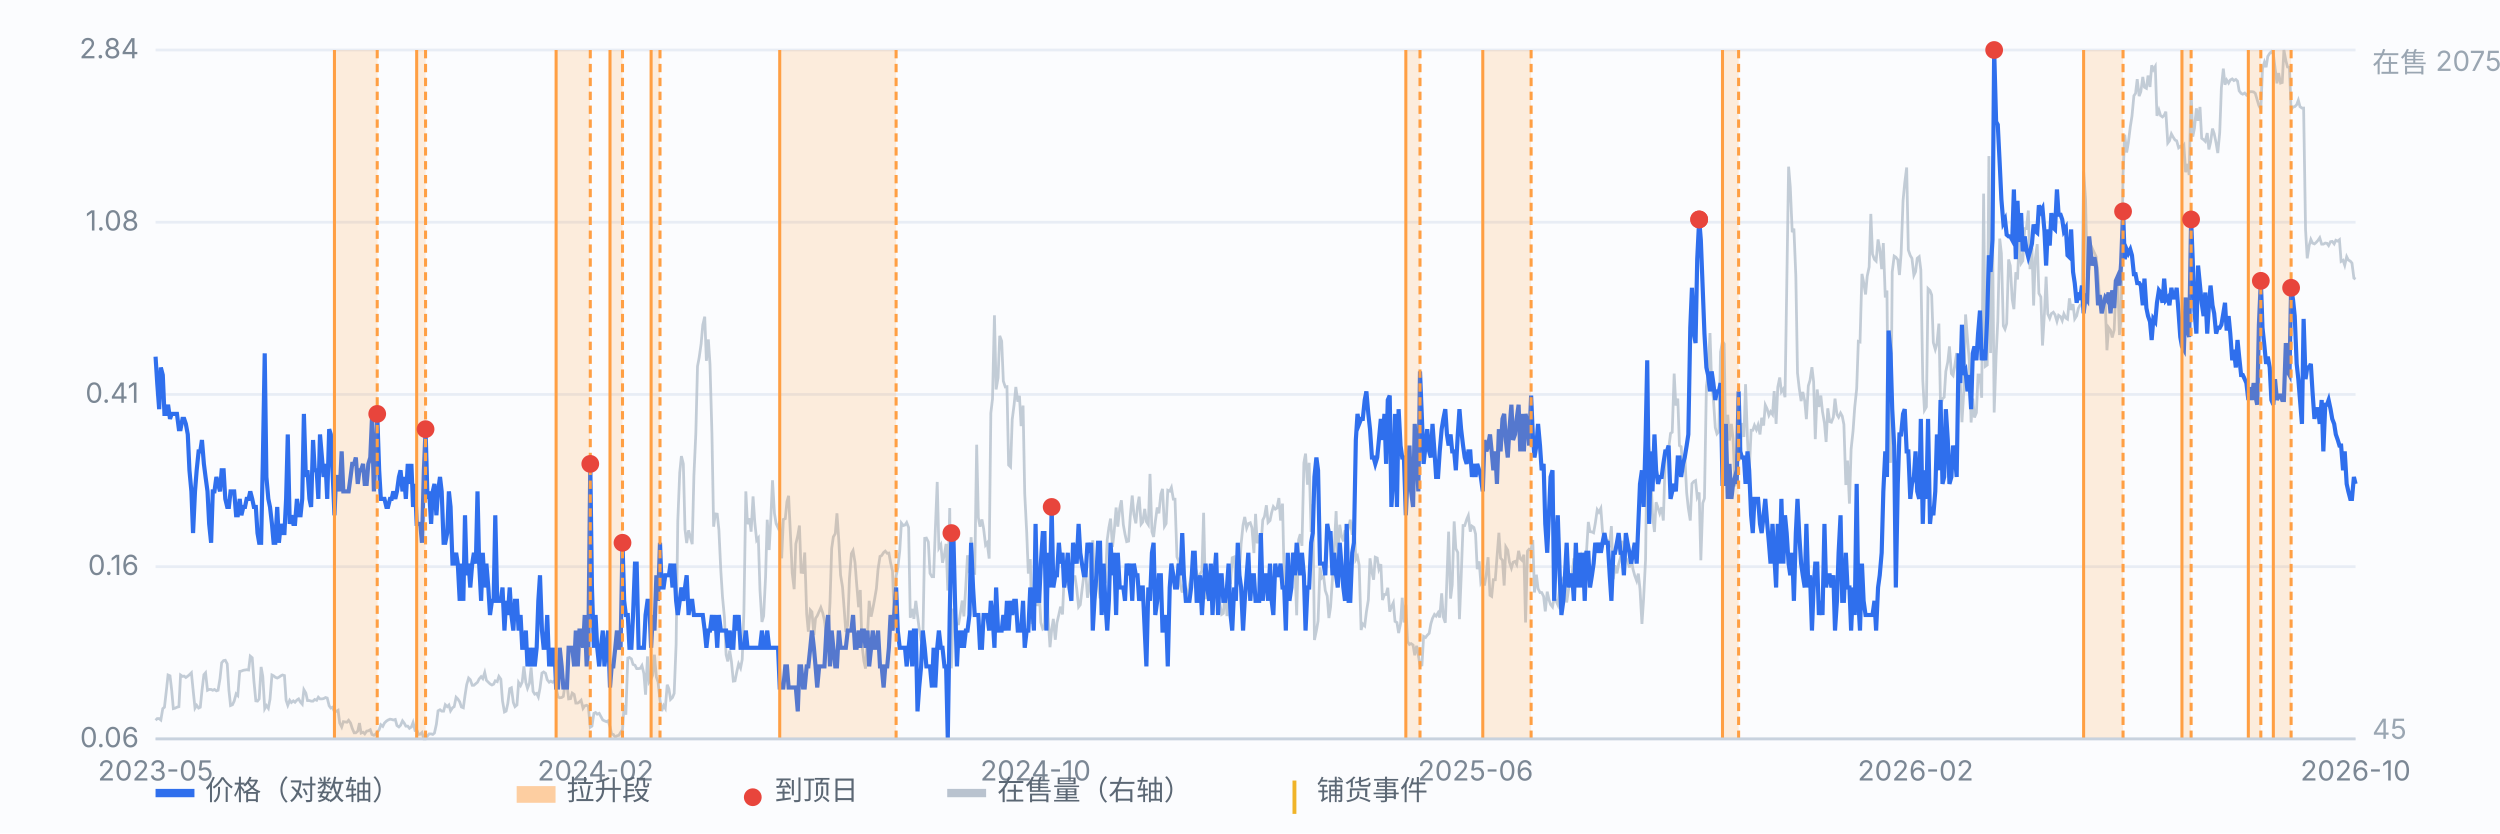
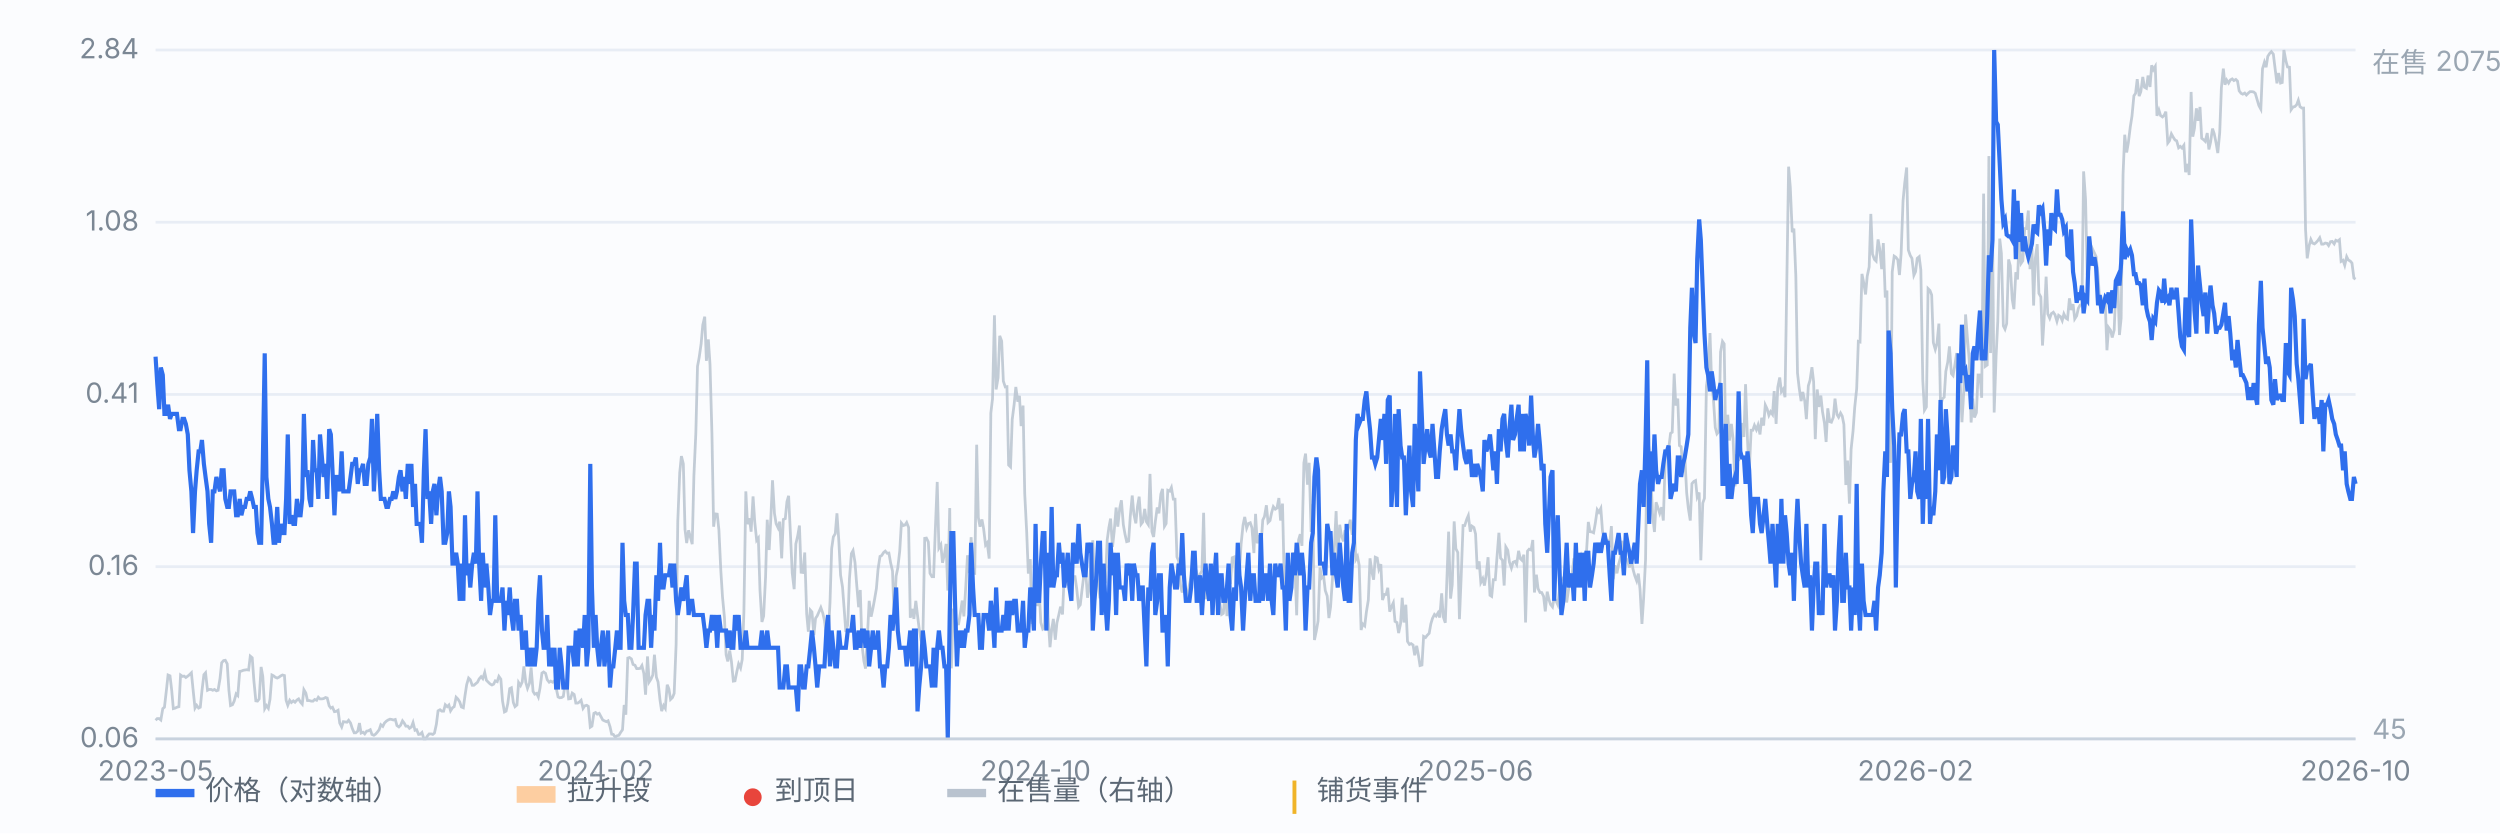
<svg xmlns="http://www.w3.org/2000/svg" viewBox="0 0 900 300" preserveAspectRatio="xMidYMid meet" style="width:100%;max-width:900px;height:auto;display:block" font-family="-apple-system,Segoe UI,Microsoft YaHei,sans-serif" font-size="10">
  <rect x="0" y="0" width="900" height="300" fill="#fbfcfe" />
  <line x1="56" y1="266.0" x2="848" y2="266.0" stroke="#e8edf5" stroke-width="1" />
  <text x="50" y="269.0" text-anchor="end" fill="#7b8794">0.06</text>
  <line x1="56" y1="204.0" x2="848" y2="204.0" stroke="#e8edf5" stroke-width="1" />
  <text x="50" y="207.0" text-anchor="end" fill="#7b8794">0.16</text>
  <line x1="56" y1="142.0" x2="848" y2="142.0" stroke="#e8edf5" stroke-width="1" />
  <text x="50" y="145.0" text-anchor="end" fill="#7b8794">0.41</text>
  <line x1="56" y1="80.0" x2="848" y2="80.0" stroke="#e8edf5" stroke-width="1" />
  <text x="50" y="83.0" text-anchor="end" fill="#7b8794">1.08</text>
  <line x1="56" y1="18.0" x2="848" y2="18.0" stroke="#e8edf5" stroke-width="1" />
  <text x="50" y="21.0" text-anchor="end" fill="#7b8794">2.84</text>
  <path d="M56.0 259.3 L56.6 258.7 L57.3 258.7 L57.9 259.2 L58.6 255.1 L59.2 254.6 L59.9 248.5 L60.5 243.0 L61.2 243.3 L61.8 248.4 L62.4 255.1 L63.1 254.9 L63.7 254.6 L64.4 254.4 L65.0 243.0 L65.7 243.5 L66.3 243.4 L66.9 243.9 L67.6 243.4 L68.2 242.9 L68.9 242.2 L69.5 248.2 L70.2 254.9 L70.8 253.9 L71.5 254.9 L72.1 254.6 L72.7 248.7 L73.4 242.9 L74.0 242.2 L74.7 248.5 L75.3 248.2 L76.0 248.2 L76.6 248.5 L77.2 248.2 L77.9 248.7 L78.5 248.5 L79.2 244.3 L79.8 238.6 L80.5 237.8 L81.1 237.7 L81.8 239.0 L82.4 248.4 L83.0 254.0 L83.7 253.7 L84.3 252.4 L85.0 249.8 L85.6 250.4 L86.3 241.7 L86.9 241.6 L87.6 241.3 L88.2 241.2 L88.8 241.1 L89.5 241.2 L90.1 236.2 L90.8 236.8 L91.4 245.1 L92.1 252.3 L92.7 252.4 L93.3 251.6 L94.0 240.1 L94.6 243.5 L95.3 255.1 L95.9 254.0 L96.6 255.0 L97.2 251.7 L97.9 243.0 L98.5 243.3 L99.1 243.8 L99.8 244.1 L100.4 243.8 L101.1 243.3 L101.7 243.0 L102.4 243.2 L103.0 252.1 L103.6 253.9 L104.3 252.1 L104.9 252.9 L105.6 252.3 L106.2 252.8 L106.9 252.0 L107.5 251.6 L108.2 252.8 L108.8 253.5 L109.4 248.3 L110.1 249.5 L110.7 252.2 L111.4 252.2 L112.0 252.4 L112.7 252.4 L113.3 251.8 L114.0 252.1 L114.6 251.0 L115.2 251.6 L115.9 251.6 L116.5 251.5 L117.2 251.1 L117.8 251.3 L118.5 254.1 L119.1 254.9 L119.7 254.6 L120.4 256.2 L121.0 256.1 L121.7 255.7 L122.3 260.3 L123.0 261.7 L123.6 259.8 L124.3 259.9 L124.9 260.0 L125.5 259.3 L126.2 260.3 L126.8 262.2 L127.5 263.8 L128.1 263.8 L128.8 263.2 L129.4 260.3 L130.0 263.9 L130.7 263.6 L131.3 264.2 L132.0 263.2 L132.6 263.1 L133.3 262.7 L133.9 264.4 L134.6 264.7 L135.2 264.3 L135.8 263.6 L136.5 262.7 L137.1 260.9 L137.8 261.5 L138.4 260.3 L139.1 259.6 L139.7 259.2 L140.4 258.9 L141.0 259.0 L141.6 259.2 L142.3 259.0 L142.9 261.2 L143.6 261.7 L144.2 261.1 L144.9 259.5 L145.5 260.3 L146.1 261.4 L146.8 261.4 L147.4 262.2 L148.1 261.7 L148.7 260.1 L149.4 262.9 L150.0 262.7 L150.7 264.4 L151.3 264.3 L151.9 263.7 L152.6 266.0 L153.2 266.0 L153.9 264.9 L154.5 264.2 L155.2 264.2 L155.8 264.4 L156.4 263.9 L157.1 260.7 L157.7 255.9 L158.4 255.5 L159.0 256.0 L159.7 256.0 L160.3 253.7 L161.0 254.4 L161.6 253.8 L162.2 255.9 L162.9 254.8 L163.5 254.4 L164.2 251.0 L164.8 251.6 L165.5 252.7 L166.1 254.5 L166.8 254.8 L167.4 250.4 L168.0 246.5 L168.7 244.1 L169.3 244.7 L170.0 246.7 L170.6 246.7 L171.3 246.1 L171.9 245.6 L172.5 244.4 L173.2 243.6 L173.8 244.3 L174.5 242.1 L175.1 244.9 L175.8 245.6 L176.4 246.2 L177.1 246.6 L177.7 246.3 L178.3 245.1 L179.0 245.4 L179.6 243.5 L180.3 244.5 L180.9 252.3 L181.6 256.3 L182.2 256.0 L182.8 253.3 L183.5 247.9 L184.1 247.6 L184.8 252.9 L185.4 254.4 L186.1 253.8 L186.7 245.7 L187.4 246.8 L188.0 245.5 L188.6 239.9 L189.3 245.7 L189.9 247.8 L190.6 246.0 L191.2 240.3 L191.9 248.9 L192.5 249.9 L193.2 249.6 L193.8 250.9 L194.4 247.7 L195.1 242.3 L195.7 241.9 L196.4 242.4 L197.0 244.7 L197.7 245.6 L198.3 245.2 L198.9 245.6 L199.6 245.1 L200.2 247.6 L200.9 250.9 L201.5 251.2 L202.2 251.1 L202.8 250.7 L203.5 245.4 L204.1 246.2 L204.7 251.6 L205.4 251.5 L206.0 249.5 L206.7 250.0 L207.3 253.1 L208.0 253.1 L208.6 252.7 L209.2 252.1 L209.9 255.0 L210.5 254.1 L211.2 253.9 L211.8 254.3 L212.5 261.8 L213.1 261.4 L213.8 256.8 L214.4 256.5 L215.0 257.1 L215.7 256.8 L216.3 257.9 L217.0 259.2 L217.6 259.5 L218.3 259.8 L218.9 259.5 L219.6 261.6 L220.2 264.3 L220.8 264.4 L221.5 265.4 L222.1 264.9 L222.8 264.7 L223.4 263.7 L224.1 262.7 L224.7 253.8 L225.3 257.3 L226.0 236.9 L226.6 236.7 L227.3 237.2 L227.9 239.2 L228.6 239.5 L229.2 240.7 L229.9 240.7 L230.5 240.6 L231.1 239.6 L231.8 242.5 L232.4 250.1 L233.1 236.3 L233.7 245.5 L234.4 244.4 L235.0 243.0 L235.6 235.7 L236.3 243.8 L236.9 245.5 L237.6 252.0 L238.2 256.0 L238.9 254.0 L239.5 255.0 L240.2 246.5 L240.8 248.0 L241.4 251.8 L242.1 251.1 L242.7 249.6 L243.4 232.0 L244.0 187.7 L244.7 170.2 L245.3 164.2 L246.0 167.0 L246.6 190.6 L247.2 195.5 L247.9 190.9 L248.5 193.2 L249.2 195.9 L249.8 171.4 L250.5 155.9 L251.1 131.9 L251.7 128.7 L252.4 123.8 L253.0 117.0 L253.7 114.0 L254.3 129.9 L255.0 122.2 L255.6 131.2 L256.3 156.3 L256.9 189.6 L257.5 185.0 L258.2 185.1 L258.8 190.7 L259.5 205.5 L260.1 214.9 L260.8 222.3 L261.4 235.7 L262.0 238.1 L262.7 234.2 L263.3 238.0 L264.0 245.2 L264.6 245.1 L265.3 241.6 L265.9 239.0 L266.6 240.5 L267.2 237.4 L267.8 220.4 L268.5 176.9 L269.1 188.7 L269.8 186.6 L270.4 191.4 L271.1 178.7 L271.7 187.8 L272.4 194.5 L273.0 193.7 L273.6 212.6 L274.3 223.9 L274.9 221.8 L275.6 207.8 L276.2 187.1 L276.9 198.0 L277.5 186.6 L278.1 172.9 L278.8 184.8 L279.4 188.5 L280.1 190.0 L280.7 187.8 L281.4 201.0 L282.0 187.0 L282.7 186.7 L283.3 180.6 L283.9 178.5 L284.6 193.2 L285.2 206.3 L285.9 212.1 L286.5 195.8 L287.2 192.8 L287.8 189.2 L288.4 206.0 L289.1 206.1 L289.7 198.9 L290.4 220.9 L291.0 227.4 L291.7 219.6 L292.3 220.3 L293.0 228.6 L293.6 222.6 L294.2 221.7 L294.9 220.1 L295.5 218.7 L296.2 220.7 L296.8 223.4 L297.5 229.0 L298.1 230.4 L298.8 216.8 L299.4 197.5 L300.0 193.3 L300.7 192.1 L301.3 184.8 L302.0 195.1 L302.6 207.0 L303.3 211.3 L303.9 219.2 L304.5 227.5 L305.2 224.8 L305.8 208.3 L306.5 199.3 L307.1 198.2 L307.8 202.5 L308.4 210.3 L309.1 218.6 L309.7 212.4 L310.3 232.0 L311.0 238.0 L311.6 240.7 L312.3 228.6 L312.9 216.3 L313.6 222.0 L314.2 219.2 L314.8 216.0 L315.5 211.9 L316.1 204.9 L316.8 200.3 L317.4 200.0 L318.1 198.9 L318.7 198.4 L319.4 199.2 L320.0 199.1 L320.6 202.5 L321.3 205.6 L321.9 222.3 L322.6 207.4 L323.2 204.5 L323.9 198.4 L324.5 188.3 L325.2 189.2 L325.8 189.0 L326.4 188.1 L327.1 189.9 L327.7 222.4 L328.4 219.2 L329.0 222.8 L329.7 216.3 L330.3 221.5 L330.9 226.3 L331.6 230.6 L332.2 231.5 L332.9 193.8 L333.5 193.7 L334.2 195.1 L334.8 206.4 L335.5 207.6 L336.1 207.6 L336.7 191.1 L337.4 173.5 L338.0 197.3 L338.7 196.1 L339.3 202.6 L340.0 199.5 L340.6 195.8 L341.2 212.6 L341.9 182.9 L342.5 240.6 L343.2 219.1 L343.8 226.1 L344.5 224.6 L345.1 224.6 L345.8 220.3 L346.4 216.2 L347.0 221.9 L347.7 210.9 L348.3 199.9 L349.0 206.3 L349.6 193.4 L350.3 206.3 L350.9 206.4 L351.6 160.1 L352.2 186.3 L352.8 189.6 L353.5 187.0 L354.1 190.3 L354.8 196.2 L355.4 195.4 L356.1 201.1 L356.7 148.7 L357.3 143.6 L358.0 113.5 L358.6 140.2 L359.3 136.0 L359.9 120.9 L360.6 122.8 L361.2 137.2 L361.9 139.3 L362.5 139.2 L363.1 167.4 L363.8 168.1 L364.4 151.0 L365.1 145.5 L365.7 139.3 L366.4 144.6 L367.0 142.5 L367.6 153.4 L368.3 146.0 L368.9 177.7 L369.6 191.4 L370.2 206.5 L370.9 201.3 L371.5 224.6 L372.2 221.4 L372.8 206.5 L373.4 218.2 L374.1 212.2 L374.7 224.1 L375.4 226.5 L376.0 226.1 L376.7 201.9 L377.3 221.9 L378.0 233.0 L378.6 226.7 L379.2 222.8 L379.9 230.3 L380.5 224.2 L381.2 221.2 L381.8 218.4 L382.5 221.2 L383.1 207.5 L383.7 205.5 L384.4 210.0 L385.0 209.3 L385.7 205.2 L386.3 207.6 L387.0 207.6 L387.6 211.8 L388.3 218.5 L388.9 217.7 L389.5 212.6 L390.2 206.9 L390.8 205.0 L391.5 215.2 L392.1 211.8 L392.8 201.9 L393.4 194.5 L394.0 208.2 L394.7 205.5 L395.3 209.7 L396.0 215.4 L396.6 207.8 L397.3 210.0 L397.9 209.6 L398.6 194.3 L399.2 189.9 L399.8 186.7 L400.5 196.9 L401.1 191.4 L401.8 182.7 L402.4 189.6 L403.1 183.0 L403.7 180.1 L404.4 188.9 L405.0 192.3 L405.6 195.0 L406.3 194.8 L406.9 185.9 L407.6 178.4 L408.2 185.1 L408.9 188.4 L409.5 182.3 L410.1 178.8 L410.8 188.7 L411.4 187.9 L412.1 183.2 L412.7 187.8 L413.4 188.9 L414.0 170.6 L414.7 191.4 L415.3 193.3 L415.9 187.9 L416.6 182.7 L417.2 184.8 L417.9 177.9 L418.5 176.0 L419.2 189.5 L419.8 188.5 L420.4 176.5 L421.1 176.8 L421.7 175.5 L422.4 179.7 L423.0 179.7 L423.7 200.5 L424.3 201.9 L425.0 210.9 L425.6 213.3 L426.2 210.2 L426.9 215.4 L427.5 214.2 L428.2 210.5 L428.8 207.6 L429.5 202.8 L430.1 203.7 L430.8 206.1 L431.4 209.9 L432.0 206.7 L432.7 205.5 L433.3 184.6 L434.0 215.7 L434.6 210.5 L435.3 205.8 L435.9 205.5 L436.5 210.0 L437.2 208.1 L437.8 210.8 L438.5 216.9 L439.1 217.0 L439.8 221.2 L440.4 220.8 L441.1 211.9 L441.7 221.8 L442.3 208.8 L443.0 209.4 L443.6 200.8 L444.3 200.5 L444.9 208.7 L445.6 207.6 L446.2 205.5 L446.8 195.8 L447.5 189.0 L448.1 186.1 L448.8 190.1 L449.4 188.5 L450.1 188.2 L450.7 190.0 L451.4 199.1 L452.0 185.0 L452.6 195.6 L453.3 192.6 L453.9 197.3 L454.6 187.2 L455.2 186.0 L455.9 181.9 L456.5 188.1 L457.2 187.4 L457.8 184.5 L458.4 182.4 L459.1 183.3 L459.7 182.9 L460.4 179.3 L461.0 187.4 L461.7 181.3 L462.3 207.6 L462.9 214.8 L463.6 205.4 L464.2 209.8 L464.9 207.1 L465.5 198.9 L466.2 204.2 L466.8 221.5 L467.5 194.3 L468.1 192.3 L468.7 196.5 L469.4 166.6 L470.0 163.3 L470.7 174.5 L471.3 166.6 L472.0 191.5 L472.6 181.5 L473.2 230.4 L473.9 227.0 L474.5 223.6 L475.2 204.3 L475.8 208.1 L476.5 207.4 L477.1 212.6 L477.8 214.6 L478.4 222.5 L479.0 218.5 L479.7 208.1 L480.3 198.3 L481.0 184.0 L481.6 201.5 L482.3 188.9 L482.9 192.8 L483.6 194.9 L484.2 190.9 L484.8 192.7 L485.5 189.8 L486.1 187.1 L486.8 192.5 L487.4 187.8 L488.1 201.4 L488.7 200.3 L489.3 203.5 L490.0 226.8 L490.6 224.6 L491.3 225.3 L491.9 220.3 L492.6 216.0 L493.2 201.0 L493.9 206.0 L494.5 208.7 L495.1 200.6 L495.8 200.9 L496.4 204.9 L497.1 203.1 L497.7 216.0 L498.4 214.0 L499.0 214.0 L499.6 211.6 L500.3 220.2 L500.9 218.5 L501.6 217.0 L502.2 223.7 L502.9 224.1 L503.5 227.9 L504.2 224.5 L504.8 215.2 L505.4 224.1 L506.1 217.7 L506.7 230.9 L507.4 232.0 L508.0 231.7 L508.7 232.2 L509.3 235.9 L510.0 232.5 L510.6 235.7 L511.2 239.6 L511.9 239.4 L512.5 229.1 L513.2 229.5 L513.8 228.7 L514.5 228.0 L515.1 224.6 L515.7 222.6 L516.4 221.2 L517.0 221.8 L517.7 220.6 L518.3 222.3 L519.0 213.6 L519.6 222.1 L520.3 224.2 L520.9 208.1 L521.5 191.4 L522.2 215.5 L522.8 210.5 L523.5 187.7 L524.1 197.5 L524.8 198.9 L525.4 222.9 L526.0 208.2 L526.7 189.2 L527.3 189.2 L528.0 187.0 L528.6 185.6 L529.3 191.4 L529.9 189.4 L530.6 189.9 L531.2 192.2 L531.8 204.9 L532.5 202.1 L533.1 209.7 L533.8 208.3 L534.4 210.8 L535.1 206.4 L535.7 200.6 L536.4 214.3 L537.0 214.7 L537.6 208.7 L538.3 208.7 L538.9 200.8 L539.6 191.8 L540.2 200.9 L540.9 201.7 L541.5 210.8 L542.1 196.9 L542.8 198.1 L543.4 202.4 L544.1 204.5 L544.7 202.4 L545.4 202.1 L546.0 203.2 L546.7 198.3 L547.3 201.1 L547.9 201.7 L548.6 199.7 L549.2 224.1 L549.9 198.4 L550.5 197.7 L551.2 198.0 L551.8 194.4 L552.4 213.3 L553.1 206.9 L553.7 211.9 L554.4 213.3 L555.0 213.3 L555.7 214.7 L556.3 220.1 L557.0 213.0 L557.6 215.8 L558.2 217.6 L558.9 218.5 L559.5 215.2 L560.2 216.4 L560.8 217.7 L561.5 211.8 L562.1 208.9 L562.8 208.0 L563.4 208.6 L564.0 216.9 L564.7 212.1 L565.3 207.4 L566.0 206.3 L566.6 201.0 L567.3 204.7 L567.9 199.2 L568.5 201.5 L569.2 199.8 L569.8 201.3 L570.5 199.3 L571.1 199.3 L571.8 187.9 L572.4 191.4 L573.1 191.5 L573.7 191.8 L574.3 188.4 L575.0 183.5 L575.6 184.4 L576.3 183.0 L576.9 191.2 L577.6 194.8 L578.2 195.3 L578.8 194.7 L579.5 195.8 L580.1 189.4 L580.8 208.5 L581.4 203.5 L582.1 206.4 L582.7 203.2 L583.4 200.6 L584.0 194.7 L584.6 197.8 L585.3 200.8 L585.9 201.9 L586.6 204.3 L587.2 200.8 L587.9 205.0 L588.5 207.2 L589.2 209.1 L589.8 206.5 L590.4 212.1 L591.1 224.6 L591.7 215.5 L592.4 201.4 L593.0 156.9 L593.7 161.9 L594.3 171.1 L594.9 184.9 L595.6 191.5 L596.2 180.8 L596.9 182.9 L597.5 184.8 L598.2 182.6 L598.8 187.4 L599.5 164.4 L600.1 163.3 L600.7 161.7 L601.4 156.0 L602.0 155.6 L602.7 134.5 L603.3 146.0 L604.0 143.5 L604.6 160.4 L605.2 160.8 L605.9 170.0 L606.5 163.7 L607.2 177.4 L607.8 183.0 L608.5 187.4 L609.1 174.1 L609.8 173.3 L610.4 173.0 L611.0 178.9 L611.7 177.3 L612.3 201.7 L613.0 181.1 L613.6 179.4 L614.3 139.1 L614.9 134.9 L615.6 119.9 L616.2 138.2 L616.8 143.3 L617.5 153.9 L618.1 156.2 L618.8 155.4 L619.4 126.7 L620.1 122.9 L620.7 123.8 L621.3 162.8 L622.0 149.3 L622.6 158.6 L623.3 152.6 L623.9 157.9 L624.6 175.1 L625.2 163.5 L625.9 165.9 L626.5 163.0 L627.1 152.3 L627.8 157.3 L628.4 138.3 L629.1 158.4 L629.7 170.5 L630.4 154.9 L631.0 154.9 L631.6 153.1 L632.3 154.7 L632.9 153.0 L633.6 156.4 L634.2 150.4 L634.9 153.2 L635.5 145.8 L636.2 147.3 L636.8 149.5 L637.4 148.2 L638.1 149.2 L638.7 140.8 L639.4 152.6 L640.0 139.4 L640.7 135.9 L641.3 141.0 L642.0 140.0 L642.6 143.0 L643.2 104.9 L643.9 60.0 L644.5 67.4 L645.2 83.6 L645.8 82.3 L646.5 99.4 L647.1 134.3 L647.7 139.6 L648.4 144.4 L649.0 141.1 L649.7 144.3 L650.3 150.9 L651.0 138.9 L651.6 136.9 L652.3 132.2 L652.9 137.4 L653.5 158.1 L654.2 140.2 L654.8 146.5 L655.5 142.4 L656.1 148.2 L656.8 152.3 L657.4 159.1 L658.0 147.0 L658.7 151.8 L659.3 152.0 L660.0 150.2 L660.6 143.5 L661.3 149.2 L661.9 150.2 L662.6 148.7 L663.2 149.8 L663.8 152.8 L664.5 174.6 L665.1 165.8 L665.8 181.3 L666.4 161.7 L667.1 155.1 L667.7 146.6 L668.4 140.0 L669.0 122.9 L669.6 123.1 L670.3 98.6 L670.9 101.6 L671.6 106.0 L672.2 99.4 L672.9 96.1 L673.5 77.0 L674.1 91.5 L674.8 93.4 L675.4 94.0 L676.1 86.2 L676.7 89.6 L677.4 96.9 L678.0 87.5 L678.7 107.1 L679.3 104.6 L679.9 163.0 L680.6 166.6 L681.2 97.9 L681.9 92.2 L682.5 92.6 L683.2 93.5 L683.8 99.0 L684.4 91.3 L685.1 72.2 L685.7 65.9 L686.4 60.3 L687.0 90.0 L687.7 92.0 L688.3 93.0 L689.0 99.1 L689.6 97.8 L690.2 93.0 L690.9 92.4 L691.5 97.2 L692.2 136.9 L692.8 147.7 L693.5 146.5 L694.1 103.9 L694.8 104.6 L695.4 106.2 L696.0 123.3 L696.7 125.8 L697.3 123.7 L698.0 116.5 L698.6 146.4 L699.3 143.5 L699.9 143.0 L700.5 133.7 L701.2 130.3 L701.8 124.7 L702.5 134.5 L703.1 135.2 L703.8 131.1 L704.4 127.1 L705.1 142.6 L705.7 137.7 L706.3 152.0 L707.0 140.3 L707.6 113.2 L708.3 122.0 L708.9 129.4 L709.6 152.1 L710.2 143.5 L710.8 150.3 L711.5 148.6 L712.1 135.0 L712.8 135.0 L713.4 143.2 L714.1 69.7 L714.7 131.9 L715.4 131.4 L716.0 56.2 L716.6 127.1 L717.3 82.0 L717.9 148.5 L718.6 128.1 L719.2 115.7 L719.9 85.9 L720.5 91.3 L721.2 117.3 L721.8 118.5 L722.4 116.5 L723.1 93.4 L723.7 95.7 L724.4 107.8 L725.0 111.3 L725.7 98.0 L726.3 100.6 L726.9 86.2 L727.6 94.8 L728.2 93.9 L728.9 82.3 L729.5 82.3 L730.2 75.8 L730.8 96.9 L731.5 89.3 L732.1 110.0 L732.7 93.1 L733.4 87.9 L734.0 105.6 L734.7 106.9 L735.3 124.4 L736.0 112.7 L736.6 99.6 L737.2 113.0 L737.9 114.6 L738.5 112.9 L739.2 112.4 L739.8 113.3 L740.5 115.7 L741.1 113.5 L741.8 114.0 L742.4 115.4 L743.0 113.0 L743.7 114.5 L744.3 114.9 L745.0 107.4 L745.6 111.6 L746.3 109.5 L746.9 114.8 L747.6 113.7 L748.2 111.0 L748.8 109.9 L749.5 109.6 L750.1 61.7 L750.8 71.8 L751.4 99.0 L752.1 96.7 L752.7 92.0 L753.3 89.6 L754.0 91.1 L754.6 92.4 L755.3 99.4 L755.9 108.6 L756.6 107.7 L757.2 110.0 L757.9 109.7 L758.5 126.1 L759.1 117.9 L759.8 118.9 L760.4 121.5 L761.1 118.8 L761.7 104.3 L762.4 101.7 L763.0 120.6 L763.6 114.6 L764.3 62.7 L764.9 48.5 L765.6 54.9 L766.2 51.4 L766.9 45.7 L767.5 41.9 L768.2 34.5 L768.8 33.6 L769.4 28.5 L770.1 34.6 L770.7 33.0 L771.4 27.7 L772.0 31.4 L772.7 31.8 L773.3 27.2 L774.0 31.3 L774.6 23.5 L775.2 25.1 L775.9 23.9 L776.5 41.7 L777.2 39.6 L777.8 41.6 L778.5 42.1 L779.1 41.5 L779.7 40.2 L780.4 51.5 L781.0 50.7 L781.7 48.2 L782.3 49.3 L783.0 50.4 L783.6 50.7 L784.3 53.2 L784.9 52.7 L785.5 53.3 L786.2 52.3 L786.8 62.0 L787.5 59.0 L788.1 63.0 L788.8 33.1 L789.4 49.2 L790.0 46.2 L790.7 39.0 L791.3 43.5 L792.0 38.5 L792.6 49.8 L793.3 50.3 L793.9 50.9 L794.6 47.9 L795.2 53.8 L795.8 51.2 L796.5 46.3 L797.1 48.1 L797.8 51.5 L798.4 55.1 L799.1 47.7 L799.7 31.6 L800.4 24.7 L801.0 30.5 L801.6 28.8 L802.3 29.9 L802.9 28.8 L803.6 28.4 L804.2 29.0 L804.9 28.6 L805.5 29.2 L806.1 32.7 L806.8 33.6 L807.4 33.9 L808.1 33.5 L808.7 34.2 L809.4 33.5 L810.0 33.0 L810.7 33.0 L811.3 33.1 L811.9 33.6 L812.6 36.0 L813.2 38.0 L813.9 39.3 L814.5 24.8 L815.2 22.4 L815.8 24.2 L816.4 20.3 L817.1 19.2 L817.7 18.6 L818.4 19.5 L819.0 24.4 L819.7 30.0 L820.3 26.3 L821.0 29.9 L821.6 29.7 L822.2 18.0 L822.9 21.8 L823.5 24.1 L824.2 24.2 L824.8 39.5 L825.5 38.5 L826.1 38.4 L826.8 37.7 L827.4 36.1 L828.0 38.4 L828.7 38.9 L829.3 38.9 L830.0 82.7 L830.6 93.0 L831.3 88.4 L831.9 86.2 L832.5 87.5 L833.2 87.8 L833.8 87.3 L834.5 86.5 L835.1 85.6 L835.8 87.9 L836.4 87.9 L837.1 87.5 L837.7 87.6 L838.3 88.4 L839.0 87.0 L839.6 86.9 L840.3 87.8 L840.9 86.5 L841.6 86.8 L842.2 86.3 L842.8 94.1 L843.5 93.7 L844.1 95.5 L844.8 92.4 L845.4 93.6 L846.1 94.0 L846.7 94.7 L847.4 100.1 L848.0 100.5" fill="none" stroke="#b9c3cf" stroke-width="1" opacity="0.85" />
  <text x="854" y="26" fill="#9aa6b2">在售 2075</text>
  <text x="854" y="266" fill="#9aa6b2">45</text>
  <path d="M56.0 128.4 L56.6 137.9 L57.3 147.3 L57.9 132.3 L58.6 135.0 L59.2 149.0 L59.9 149.0 L60.5 145.7 L61.2 150.8 L61.8 149.0 L62.4 149.0 L63.1 149.0 L63.7 149.0 L64.4 154.5 L65.0 154.5 L65.7 150.8 L66.3 150.8 L66.9 152.6 L67.6 156.4 L68.2 169.3 L68.9 176.9 L69.5 191.9 L70.2 176.9 L70.8 169.3 L71.5 162.5 L72.1 162.5 L72.7 158.4 L73.4 167.0 L74.0 171.7 L74.7 176.9 L75.3 188.6 L76.0 195.4 L76.6 176.9 L77.2 176.9 L77.9 171.7 L78.5 174.2 L79.2 176.9 L79.8 169.3 L80.5 169.3 L81.1 179.6 L81.8 182.5 L82.4 182.5 L83.0 176.9 L83.7 176.9 L84.3 176.9 L85.0 185.5 L85.6 185.5 L86.3 179.6 L86.9 185.5 L87.6 182.5 L88.2 182.5 L88.8 179.6 L89.5 179.6 L90.1 176.9 L90.8 179.6 L91.4 182.5 L92.1 182.5 L92.7 191.9 L93.3 195.4 L94.0 195.4 L94.6 167.0 L95.3 127.2 L95.9 171.7 L96.6 179.6 L97.2 182.5 L97.9 188.6 L98.5 195.4 L99.1 195.4 L99.8 182.5 L100.4 195.4 L101.1 188.6 L101.7 191.9 L102.4 191.9 L103.0 179.6 L103.6 156.4 L104.3 188.6 L104.9 185.5 L105.6 188.6 L106.2 188.6 L106.9 179.6 L107.5 185.5 L108.2 185.5 L108.8 179.6 L109.4 149.0 L110.1 171.7 L110.7 169.3 L111.4 179.6 L112.0 182.5 L112.7 158.4 L113.3 169.3 L114.0 169.3 L114.6 179.6 L115.2 156.4 L115.9 164.7 L116.5 171.7 L117.2 167.0 L117.8 179.6 L118.5 154.5 L119.1 156.4 L119.7 169.3 L120.4 185.5 L121.0 171.7 L121.7 171.7 L122.3 176.9 L123.0 162.5 L123.6 176.9 L124.3 176.9 L124.9 176.9 L125.5 176.9 L126.2 171.7 L126.8 167.0 L127.5 167.0 L128.1 164.7 L128.8 174.2 L129.4 169.3 L130.0 169.3 L130.7 167.0 L131.3 174.2 L132.0 174.2 L132.6 167.0 L133.3 164.7 L133.9 150.8 L134.6 176.9 L135.2 164.7 L135.8 149.0 L136.5 169.3 L137.1 179.6 L137.8 179.6 L138.4 179.6 L139.1 182.5 L139.7 182.5 L140.4 179.6 L141.0 179.6 L141.6 176.9 L142.3 179.6 L142.9 176.9 L143.6 171.7 L144.2 169.3 L144.9 176.9 L145.5 171.7 L146.1 179.6 L146.8 167.0 L147.4 174.2 L148.1 167.0 L148.7 182.5 L149.4 174.2 L150.0 188.6 L150.7 188.6 L151.3 188.6 L151.9 195.4 L152.6 169.3 L153.2 154.5 L153.9 179.6 L154.5 176.9 L155.2 188.6 L155.8 176.9 L156.4 174.2 L157.1 185.5 L157.7 176.9 L158.4 171.7 L159.0 176.9 L159.7 195.4 L160.3 195.4 L161.0 191.9 L161.6 176.9 L162.2 182.5 L162.9 202.9 L163.5 202.9 L164.2 199.0 L164.8 202.9 L165.5 216.3 L166.1 202.9 L166.8 216.3 L167.4 185.5 L168.0 207.1 L168.7 202.9 L169.3 211.5 L170.0 202.9 L170.6 199.0 L171.3 202.9 L171.9 176.9 L172.5 202.9 L173.2 216.3 L173.8 199.0 L174.5 211.5 L175.1 202.9 L175.8 211.5 L176.4 221.4 L177.1 216.3 L177.7 216.3 L178.3 185.5 L179.0 216.3 L179.6 216.3 L180.3 216.3 L180.9 211.5 L181.6 227.0 L182.2 216.3 L182.8 221.4 L183.5 211.5 L184.1 221.4 L184.8 227.0 L185.4 216.3 L186.1 216.3 L186.7 227.0 L187.4 221.4 L188.0 233.2 L188.6 233.2 L189.3 227.0 L189.9 239.9 L190.6 233.2 L191.2 239.9 L191.9 233.2 L192.5 239.9 L193.2 233.2 L193.8 216.3 L194.4 207.1 L195.1 227.0 L195.7 233.2 L196.4 233.2 L197.0 221.4 L197.7 239.9 L198.3 233.2 L198.9 239.9 L199.6 233.2 L200.2 247.5 L200.9 247.5 L201.5 233.2 L202.2 239.9 L202.8 247.5 L203.5 247.5 L204.1 247.5 L204.7 233.2 L205.4 233.2 L206.0 233.2 L206.7 239.9 L207.3 227.0 L208.0 239.9 L208.6 227.0 L209.2 227.0 L209.9 233.2 L210.5 221.4 L211.2 239.9 L211.8 233.2 L212.5 167.0 L213.1 211.5 L213.8 233.2 L214.4 221.4 L215.0 233.2 L215.7 239.9 L216.3 233.2 L217.0 227.0 L217.6 239.9 L218.3 233.2 L218.9 227.0 L219.6 247.5 L220.2 239.9 L220.8 239.9 L221.5 233.2 L222.1 227.0 L222.8 233.2 L223.4 233.2 L224.1 195.4 L224.7 216.3 L225.3 221.4 L226.0 221.4 L226.6 233.2 L227.3 233.2 L227.9 221.4 L228.6 202.9 L229.2 202.9 L229.9 233.2 L230.5 233.2 L231.1 233.2 L231.8 233.2 L232.4 221.4 L233.1 216.3 L233.7 216.3 L234.4 233.2 L235.0 221.4 L235.6 227.0 L236.3 207.1 L236.9 216.3 L237.6 195.4 L238.2 211.5 L238.9 211.5 L239.5 207.1 L240.2 207.1 L240.8 207.1 L241.4 202.9 L242.1 211.5 L242.7 202.9 L243.4 216.3 L244.0 221.4 L244.7 216.3 L245.3 211.5 L246.0 216.3 L246.6 211.5 L247.2 207.1 L247.9 221.4 L248.5 216.3 L249.2 216.3 L249.8 221.4 L250.5 221.4 L251.1 221.4 L251.7 221.4 L252.4 221.4 L253.0 221.4 L253.7 227.0 L254.3 233.2 L255.0 227.0 L255.6 227.0 L256.3 221.4 L256.9 227.0 L257.5 221.4 L258.2 233.2 L258.8 221.4 L259.5 227.0 L260.1 227.0 L260.8 227.0 L261.4 227.0 L262.0 233.2 L262.7 227.0 L263.3 233.2 L264.0 233.2 L264.6 221.4 L265.3 227.0 L265.9 221.4 L266.6 233.2 L267.2 233.2 L267.8 233.2 L268.5 227.0 L269.1 233.2 L269.8 233.2 L270.4 233.2 L271.1 233.2 L271.7 233.2 L272.4 233.2 L273.0 233.2 L273.6 233.2 L274.3 227.0 L274.9 233.2 L275.6 233.2 L276.2 227.0 L276.9 233.2 L277.5 233.2 L278.1 233.2 L278.8 233.2 L279.4 233.2 L280.1 233.2 L280.7 247.5 L281.4 247.5 L282.0 247.5 L282.7 239.9 L283.3 239.9 L283.9 247.5 L284.6 247.5 L285.2 247.5 L285.9 247.5 L286.5 247.5 L287.2 256.1 L287.8 239.9 L288.4 239.9 L289.1 247.5 L289.7 247.5 L290.4 239.9 L291.0 239.9 L291.7 233.2 L292.3 227.0 L293.0 233.2 L293.6 239.9 L294.2 247.5 L294.9 239.9 L295.5 239.9 L296.2 239.9 L296.8 239.9 L297.5 227.0 L298.1 221.4 L298.8 239.9 L299.4 227.0 L300.0 233.2 L300.7 239.9 L301.3 239.9 L302.0 227.0 L302.6 233.2 L303.3 233.2 L303.9 233.2 L304.5 233.2 L305.2 227.0 L305.8 227.0 L306.5 227.0 L307.1 221.4 L307.8 233.2 L308.4 233.2 L309.1 227.0 L309.7 233.2 L310.3 227.0 L311.0 227.0 L311.6 233.2 L312.3 227.0 L312.9 239.9 L313.6 233.2 L314.2 227.0 L314.8 233.2 L315.5 233.2 L316.1 227.0 L316.8 239.9 L317.4 239.9 L318.1 247.5 L318.7 239.9 L319.4 239.9 L320.0 233.2 L320.6 221.4 L321.3 227.0 L321.9 221.4 L322.6 211.5 L323.2 227.0 L323.9 233.2 L324.5 233.2 L325.2 233.2 L325.8 233.2 L326.4 239.9 L327.1 233.2 L327.7 227.0 L328.4 239.9 L329.0 227.0 L329.7 227.0 L330.3 256.1 L330.9 247.5 L331.6 239.9 L332.2 227.0 L332.9 233.2 L333.5 239.9 L334.2 239.9 L334.8 239.9 L335.5 247.5 L336.1 233.2 L336.7 247.5 L337.4 233.2 L338.0 227.0 L338.7 233.2 L339.3 233.2 L340.0 239.9 L340.6 239.9 L341.2 266.0 L341.9 221.4 L342.5 191.9 L343.2 191.9 L343.8 216.3 L344.5 239.9 L345.1 227.0 L345.8 233.2 L346.4 227.0 L347.0 233.2 L347.7 227.0 L348.3 227.0 L349.0 221.4 L349.6 195.4 L350.3 211.5 L350.9 221.4 L351.6 221.4 L352.2 221.4 L352.8 233.2 L353.5 233.2 L354.1 221.4 L354.8 221.4 L355.4 221.4 L356.1 227.0 L356.7 216.3 L357.3 221.4 L358.0 233.2 L358.6 211.5 L359.3 227.0 L359.9 227.0 L360.6 227.0 L361.2 221.4 L361.9 227.0 L362.5 216.3 L363.1 227.0 L363.8 216.3 L364.4 221.4 L365.1 216.3 L365.7 216.3 L366.4 227.0 L367.0 227.0 L367.6 227.0 L368.3 216.3 L368.9 233.2 L369.6 227.0 L370.2 227.0 L370.9 211.5 L371.5 216.3 L372.2 227.0 L372.8 188.6 L373.4 216.3 L374.1 216.3 L374.7 202.9 L375.4 191.9 L376.0 191.9 L376.7 227.0 L377.3 199.0 L378.0 211.5 L378.6 182.5 L379.2 211.5 L379.9 207.1 L380.5 207.1 L381.2 195.4 L381.8 202.9 L382.5 199.0 L383.1 211.5 L383.7 207.1 L384.4 199.0 L385.0 211.5 L385.7 216.3 L386.3 195.4 L387.0 199.0 L387.6 202.9 L388.3 188.6 L388.9 199.0 L389.5 202.9 L390.2 207.1 L390.8 207.1 L391.5 195.4 L392.1 199.0 L392.8 195.4 L393.4 227.0 L394.0 216.3 L394.7 207.1 L395.3 195.4 L396.0 195.4 L396.6 221.4 L397.3 202.9 L397.9 216.3 L398.6 227.0 L399.2 216.3 L399.8 195.4 L400.5 207.1 L401.1 199.0 L401.8 221.4 L402.4 199.0 L403.1 211.5 L403.7 211.5 L404.4 211.5 L405.0 216.3 L405.6 202.9 L406.3 207.1 L406.9 202.9 L407.6 216.3 L408.2 202.9 L408.9 207.1 L409.5 207.1 L410.1 216.3 L410.8 211.5 L411.4 211.5 L412.1 227.0 L412.7 239.9 L413.4 211.5 L414.0 216.3 L414.7 199.0 L415.3 195.4 L415.9 221.4 L416.6 216.3 L417.2 207.1 L417.9 207.1 L418.5 227.0 L419.2 227.0 L419.8 221.4 L420.4 239.9 L421.1 211.5 L421.7 202.9 L422.4 207.1 L423.0 211.5 L423.7 211.5 L424.3 202.9 L425.0 207.1 L425.6 191.9 L426.2 207.1 L426.9 216.3 L427.5 216.3 L428.2 216.3 L428.8 211.5 L429.5 199.0 L430.1 199.0 L430.8 216.3 L431.4 216.3 L432.0 207.1 L432.7 221.4 L433.3 211.5 L434.0 202.9 L434.6 211.5 L435.3 216.3 L435.9 202.9 L436.5 221.4 L437.2 207.1 L437.8 199.0 L438.5 221.4 L439.1 207.1 L439.8 207.1 L440.4 216.3 L441.1 216.3 L441.7 211.5 L442.3 202.9 L443.0 221.4 L443.6 227.0 L444.3 211.5 L444.9 216.3 L445.6 195.4 L446.2 207.1 L446.8 211.5 L447.5 227.0 L448.1 216.3 L448.8 207.1 L449.4 199.0 L450.1 216.3 L450.7 207.1 L451.4 207.1 L452.0 216.3 L452.6 216.3 L453.3 216.3 L453.9 191.9 L454.6 216.3 L455.2 207.1 L455.9 207.1 L456.5 216.3 L457.2 202.9 L457.8 216.3 L458.4 221.4 L459.1 202.9 L459.7 207.1 L460.4 207.1 L461.0 202.9 L461.7 211.5 L462.3 211.5 L462.9 227.0 L463.6 199.0 L464.2 216.3 L464.9 211.5 L465.5 199.0 L466.2 207.1 L466.8 195.4 L467.5 202.9 L468.1 207.1 L468.7 199.0 L469.4 207.1 L470.0 227.0 L470.7 211.5 L471.3 211.5 L472.0 195.4 L472.6 191.9 L473.2 171.7 L473.9 164.7 L474.5 169.3 L475.2 202.9 L475.8 202.9 L476.5 202.9 L477.1 207.1 L477.8 188.6 L478.4 191.9 L479.0 191.9 L479.7 207.1 L480.3 199.0 L481.0 207.1 L481.6 211.5 L482.3 195.4 L482.9 202.9 L483.6 211.5 L484.2 216.3 L484.8 188.6 L485.5 216.3 L486.1 216.3 L486.8 199.0 L487.4 195.4 L488.1 158.4 L488.7 149.0 L489.3 152.6 L490.0 150.8 L490.6 150.8 L491.3 144.0 L491.9 140.9 L492.6 149.0 L493.2 154.5 L493.9 164.7 L494.5 164.7 L495.1 167.0 L495.8 164.7 L496.4 158.4 L497.1 150.8 L497.7 158.4 L498.4 149.0 L499.0 167.0 L499.6 144.0 L500.3 142.4 L500.9 182.5 L501.6 171.7 L502.2 149.0 L502.9 182.5 L503.5 147.3 L504.2 160.4 L504.8 164.7 L505.4 164.7 L506.1 185.5 L506.7 171.7 L507.4 160.4 L508.0 176.9 L508.7 182.5 L509.3 152.6 L510.0 164.7 L510.6 176.9 L511.2 133.7 L511.9 150.8 L512.5 167.0 L513.2 160.4 L513.8 154.5 L514.5 162.5 L515.1 164.7 L515.7 152.6 L516.4 162.5 L517.0 171.7 L517.7 171.7 L518.3 162.5 L519.0 154.5 L519.6 150.8 L520.3 147.3 L520.9 156.4 L521.5 160.4 L522.2 156.4 L522.8 162.5 L523.5 162.5 L524.1 169.3 L524.8 156.4 L525.4 147.3 L526.0 154.5 L526.7 160.4 L527.3 164.7 L528.0 167.0 L528.6 162.5 L529.3 162.5 L529.9 171.7 L530.6 167.0 L531.2 171.7 L531.8 167.0 L532.5 169.3 L533.1 171.7 L533.8 176.9 L534.4 158.4 L535.1 162.5 L535.7 160.4 L536.4 156.4 L537.0 162.5 L537.6 169.3 L538.3 162.5 L538.9 174.2 L539.6 154.5 L540.2 162.5 L540.9 150.8 L541.5 149.0 L542.1 158.4 L542.8 164.7 L543.4 154.5 L544.1 145.7 L544.7 158.4 L545.4 156.4 L546.0 150.8 L546.7 145.7 L547.3 162.5 L547.9 149.0 L548.6 162.5 L549.2 149.0 L549.9 152.6 L550.5 160.4 L551.2 142.4 L551.8 156.4 L552.4 164.7 L553.1 160.4 L553.7 152.6 L554.4 160.4 L555.0 169.3 L555.7 167.0 L556.3 188.6 L557.0 199.0 L557.6 185.5 L558.2 171.7 L558.9 169.3 L559.5 216.3 L560.2 195.4 L560.8 185.5 L561.5 207.1 L562.1 221.4 L562.8 216.3 L563.4 207.1 L564.0 195.4 L564.7 211.5 L565.3 207.1 L566.0 207.1 L566.6 216.3 L567.3 195.4 L567.9 211.5 L568.5 199.0 L569.2 211.5 L569.8 199.0 L570.5 216.3 L571.1 199.0 L571.8 199.0 L572.4 211.5 L573.1 207.1 L573.7 202.9 L574.3 195.4 L575.0 199.0 L575.6 195.4 L576.3 199.0 L576.9 195.4 L577.6 191.9 L578.2 195.4 L578.8 195.4 L579.5 207.1 L580.1 216.3 L580.8 199.0 L581.4 199.0 L582.1 195.4 L582.7 191.9 L583.4 199.0 L584.0 199.0 L584.6 207.1 L585.3 191.9 L585.9 195.4 L586.6 199.0 L587.2 202.9 L587.9 199.0 L588.5 195.4 L589.2 202.9 L589.8 188.6 L590.4 174.2 L591.1 169.3 L591.7 182.5 L592.4 158.4 L593.0 129.7 L593.7 188.6 L594.3 162.5 L594.9 176.9 L595.6 156.4 L596.2 169.3 L596.9 174.2 L597.5 171.7 L598.2 171.7 L598.8 167.0 L599.5 162.5 L600.1 162.5 L600.7 160.4 L601.4 179.6 L602.0 176.9 L602.7 174.2 L603.3 176.9 L604.0 164.7 L604.6 164.7 L605.2 171.7 L605.9 167.0 L606.5 164.7 L607.2 160.4 L607.8 156.4 L608.5 118.0 L609.1 103.6 L609.8 120.1 L610.4 123.5 L611.0 93.3 L611.7 79.0 L612.3 86.4 L613.0 104.5 L613.6 120.1 L614.3 132.3 L614.9 135.0 L615.6 140.9 L616.2 133.7 L616.8 137.9 L617.5 144.0 L618.1 140.9 L618.8 140.9 L619.4 137.9 L620.1 174.2 L620.7 174.2 L621.3 152.6 L622.0 179.6 L622.6 167.0 L623.3 179.6 L623.9 174.2 L624.6 171.7 L625.2 174.2 L625.9 140.9 L626.5 162.5 L627.1 164.7 L627.8 164.7 L628.4 174.2 L629.1 162.5 L629.7 169.3 L630.4 185.5 L631.0 191.9 L631.6 179.6 L632.3 179.6 L632.9 179.6 L633.6 188.6 L634.2 191.9 L634.9 185.5 L635.5 179.6 L636.2 188.6 L636.8 195.4 L637.4 202.9 L638.1 188.6 L638.7 199.0 L639.4 211.5 L640.0 188.6 L640.7 202.9 L641.3 179.6 L642.0 202.9 L642.6 185.5 L643.2 191.9 L643.9 202.9 L644.5 207.1 L645.2 199.0 L645.8 216.3 L646.5 191.9 L647.1 179.6 L647.7 191.9 L648.4 202.9 L649.0 207.1 L649.7 211.5 L650.3 188.6 L651.0 211.5 L651.6 207.1 L652.3 227.0 L652.9 211.5 L653.5 202.9 L654.2 202.9 L654.8 221.4 L655.5 216.3 L656.1 221.4 L656.8 188.6 L657.4 211.5 L658.0 207.1 L658.7 207.1 L659.3 211.5 L660.0 207.1 L660.6 227.0 L661.3 216.3 L661.9 199.0 L662.6 185.5 L663.2 216.3 L663.8 216.3 L664.5 199.0 L665.1 211.5 L665.8 211.5 L666.4 227.0 L667.1 211.5 L667.7 221.4 L668.4 174.2 L669.0 216.3 L669.6 227.0 L670.3 202.9 L670.9 216.3 L671.6 221.4 L672.2 221.4 L672.9 221.4 L673.5 221.4 L674.1 221.4 L674.8 216.3 L675.4 227.0 L676.1 211.5 L676.7 207.1 L677.4 199.0 L678.0 176.9 L678.7 162.5 L679.3 171.7 L679.9 119.0 L680.6 127.2 L681.2 147.3 L681.9 160.4 L682.5 211.5 L683.2 174.2 L683.8 156.4 L684.4 156.4 L685.1 149.0 L685.7 147.3 L686.4 162.5 L687.0 162.5 L687.7 179.6 L688.3 174.2 L689.0 171.7 L689.6 162.5 L690.2 176.9 L690.9 179.6 L691.5 150.8 L692.2 188.6 L692.8 169.3 L693.5 179.6 L694.1 150.8 L694.8 188.6 L695.4 182.5 L696.0 185.5 L696.7 176.9 L697.3 156.4 L698.0 169.3 L698.6 144.0 L699.3 174.2 L699.9 171.7 L700.5 147.3 L701.2 158.4 L701.8 174.2 L702.5 171.7 L703.1 160.4 L703.8 164.7 L704.4 171.7 L705.1 127.2 L705.7 137.9 L706.3 116.9 L707.0 135.0 L707.6 133.7 L708.3 140.9 L708.9 135.0 L709.6 147.3 L710.2 127.2 L710.8 124.7 L711.5 129.7 L712.1 120.1 L712.8 111.8 L713.4 129.7 L714.1 125.9 L714.7 129.7 L715.4 113.8 L716.0 91.9 L716.6 97.9 L717.3 86.4 L717.9 18.0 L718.6 43.8 L719.2 44.9 L719.9 59.0 L720.5 71.8 L721.2 80.2 L721.8 79.0 L722.4 84.5 L723.1 85.1 L723.7 85.1 L724.4 86.4 L725.0 68.2 L725.7 93.3 L726.3 72.3 L726.9 87.1 L727.6 76.7 L728.2 90.5 L728.9 85.1 L729.5 89.8 L730.2 92.6 L730.8 90.5 L731.5 87.7 L732.1 80.8 L732.7 83.2 L733.4 83.8 L734.0 73.9 L734.7 76.1 L735.3 75.0 L736.0 83.2 L736.6 95.6 L737.2 82.6 L737.9 88.4 L738.5 76.7 L739.2 82.0 L739.8 82.6 L740.5 68.2 L741.1 77.3 L741.8 77.3 L742.4 79.0 L743.0 83.2 L743.7 82.0 L744.3 91.9 L745.0 92.6 L745.6 82.6 L746.3 97.9 L746.9 101.9 L747.6 109.0 L748.2 105.3 L748.8 108.0 L749.5 102.8 L750.1 112.8 L750.8 107.1 L751.4 108.0 L752.1 85.1 L752.7 91.2 L753.3 95.6 L754.0 92.6 L754.6 96.3 L755.3 109.9 L755.9 106.2 L756.6 112.8 L757.2 109.9 L757.9 107.1 L758.5 108.0 L759.1 105.3 L759.8 112.8 L760.4 104.5 L761.1 110.9 L761.7 101.1 L762.4 99.5 L763.0 102.8 L763.6 94.8 L764.3 76.1 L764.9 93.3 L765.6 89.8 L766.2 91.2 L766.9 89.8 L767.5 91.9 L768.2 98.7 L768.8 98.7 L769.4 101.9 L770.1 101.9 L770.7 102.8 L771.4 109.9 L772.0 100.3 L772.7 110.9 L773.3 113.8 L774.0 115.8 L774.6 122.4 L775.2 114.8 L775.9 115.8 L776.5 109.0 L777.2 104.5 L777.8 105.3 L778.5 109.0 L779.1 100.3 L779.7 108.0 L780.4 107.1 L781.0 109.9 L781.7 103.6 L782.3 107.1 L783.0 107.1 L783.6 103.6 L784.3 112.8 L784.9 121.3 L785.5 124.7 L786.2 125.9 L786.8 107.1 L787.5 119.0 L788.1 121.3 L788.8 79.0 L789.4 94.1 L790.0 111.8 L790.7 120.1 L791.3 95.6 L792.0 102.8 L792.6 109.0 L793.3 113.8 L793.9 105.3 L794.6 120.1 L795.2 109.9 L795.8 102.8 L796.5 109.9 L797.1 112.8 L797.8 120.1 L798.4 118.0 L799.1 118.0 L799.7 116.9 L800.4 112.8 L801.0 109.0 L801.6 119.0 L802.3 113.8 L802.9 120.1 L803.6 129.7 L804.2 125.9 L804.9 132.3 L805.5 122.4 L806.1 128.4 L806.8 135.0 L807.4 135.0 L808.1 136.5 L808.7 137.9 L809.4 144.0 L810.0 139.4 L810.7 144.0 L811.3 137.9 L811.9 142.4 L812.6 145.7 L813.2 116.9 L813.9 101.1 L814.5 118.0 L815.2 124.7 L815.8 131.0 L816.4 128.4 L817.1 132.3 L817.7 144.0 L818.4 145.7 L819.0 136.5 L819.7 144.0 L820.3 142.4 L821.0 142.4 L821.6 144.0 L822.2 144.0 L822.9 123.5 L823.5 133.7 L824.2 135.0 L824.8 103.6 L825.5 108.0 L826.1 113.8 L826.8 131.0 L827.4 136.5 L828.0 144.0 L828.7 152.6 L829.3 114.8 L830.0 136.5 L830.6 132.3 L831.3 132.3 L831.9 131.0 L832.5 140.9 L833.2 150.8 L833.8 147.3 L834.5 147.3 L835.1 152.6 L835.8 144.0 L836.4 162.5 L837.1 145.7 L837.7 145.7 L838.3 144.0 L839.0 147.3 L839.6 150.8 L840.3 152.6 L840.9 156.4 L841.6 158.4 L842.2 160.4 L842.8 160.4 L843.5 169.3 L844.1 162.5 L844.8 174.2 L845.4 176.9 L846.1 179.6 L846.7 179.6 L847.4 171.7 L848.0 174.2" fill="none" stroke="#2f6fed" stroke-width="1.5" />
-   <rect x="120.4" y="18" width="15.5" height="248" fill="#ff9f43" opacity="0.18" />
-   <line x1="120.4" y1="18" x2="120.4" y2="266" stroke="#ff9f43" stroke-width="1.1" />
-   <line x1="135.8" y1="18" x2="135.8" y2="266" stroke="#ff9f43" stroke-width="1.1" stroke-dasharray="3 2" />
-   <circle cx="135.8" cy="149.0" r="3.2" fill="#e8453c" />
-   <rect x="150.0" y="18" width="3.2" height="248" fill="#ff9f43" opacity="0.18" />
-   <line x1="150.0" y1="18" x2="150.0" y2="266" stroke="#ff9f43" stroke-width="1.1" />
-   <line x1="153.2" y1="18" x2="153.2" y2="266" stroke="#ff9f43" stroke-width="1.1" stroke-dasharray="3 2" />
-   <circle cx="153.2" cy="154.5" r="3.2" fill="#e8453c" />
-   <rect x="200.2" y="18" width="12.2" height="248" fill="#ff9f43" opacity="0.18" />
-   <line x1="200.2" y1="18" x2="200.2" y2="266" stroke="#ff9f43" stroke-width="1.1" />
-   <line x1="212.5" y1="18" x2="212.5" y2="266" stroke="#ff9f43" stroke-width="1.1" stroke-dasharray="3 2" />
-   <circle cx="212.5" cy="167.0" r="3.2" fill="#e8453c" />
-   <rect x="219.6" y="18" width="4.5" height="248" fill="#ff9f43" opacity="0.18" />
-   <line x1="219.6" y1="18" x2="219.6" y2="266" stroke="#ff9f43" stroke-width="1.1" />
-   <line x1="224.1" y1="18" x2="224.1" y2="266" stroke="#ff9f43" stroke-width="1.1" stroke-dasharray="3 2" />
-   <circle cx="224.1" cy="195.4" r="3.2" fill="#e8453c" />
-   <rect x="234.4" y="18" width="3.2" height="248" fill="#ff9f43" opacity="0.18" />
-   <line x1="234.4" y1="18" x2="234.4" y2="266" stroke="#ff9f43" stroke-width="1.1" />
-   <line x1="237.6" y1="18" x2="237.6" y2="266" stroke="#ff9f43" stroke-width="1.1" stroke-dasharray="3 2" />
-   <circle cx="342.5" cy="191.9" r="3.2" fill="#e8453c" />
-   <rect x="280.7" y="18" width="41.9" height="248" fill="#ff9f43" opacity="0.18" />
-   <line x1="280.7" y1="18" x2="280.7" y2="266" stroke="#ff9f43" stroke-width="1.1" />
-   <line x1="322.6" y1="18" x2="322.6" y2="266" stroke="#ff9f43" stroke-width="1.1" stroke-dasharray="3 2" />
-   <circle cx="378.6" cy="182.5" r="3.2" fill="#e8453c" />
-   <rect x="506.1" y="18" width="5.2" height="248" fill="#ff9f43" opacity="0.18" />
-   <line x1="506.1" y1="18" x2="506.1" y2="266" stroke="#ff9f43" stroke-width="1.1" />
-   <line x1="511.2" y1="18" x2="511.2" y2="266" stroke="#ff9f43" stroke-width="1.1" stroke-dasharray="3 2" />
-   <circle cx="611.7" cy="79.0" r="3.2" fill="#e8453c" />
-   <rect x="533.8" y="18" width="17.4" height="248" fill="#ff9f43" opacity="0.18" />
-   <line x1="533.8" y1="18" x2="533.8" y2="266" stroke="#ff9f43" stroke-width="1.1" />
-   <line x1="551.2" y1="18" x2="551.2" y2="266" stroke="#ff9f43" stroke-width="1.1" stroke-dasharray="3 2" />
-   <circle cx="611.7" cy="79.0" r="3.2" fill="#e8453c" />
-   <rect x="620.1" y="18" width="5.8" height="248" fill="#ff9f43" opacity="0.18" />
-   <line x1="620.1" y1="18" x2="620.1" y2="266" stroke="#ff9f43" stroke-width="1.1" />
-   <line x1="625.9" y1="18" x2="625.9" y2="266" stroke="#ff9f43" stroke-width="1.1" stroke-dasharray="3 2" />
-   <circle cx="717.9" cy="18.0" r="3.2" fill="#e8453c" />
-   <rect x="750.1" y="18" width="14.2" height="248" fill="#ff9f43" opacity="0.18" />
-   <line x1="750.1" y1="18" x2="750.1" y2="266" stroke="#ff9f43" stroke-width="1.1" />
-   <line x1="764.3" y1="18" x2="764.3" y2="266" stroke="#ff9f43" stroke-width="1.1" stroke-dasharray="3 2" />
-   <circle cx="764.3" cy="76.1" r="3.2" fill="#e8453c" />
-   <rect x="785.5" y="18" width="3.2" height="248" fill="#ff9f43" opacity="0.18" />
-   <line x1="785.5" y1="18" x2="785.5" y2="266" stroke="#ff9f43" stroke-width="1.1" />
-   <line x1="788.8" y1="18" x2="788.8" y2="266" stroke="#ff9f43" stroke-width="1.1" stroke-dasharray="3 2" />
-   <circle cx="788.8" cy="79.0" r="3.2" fill="#e8453c" />
-   <rect x="809.4" y="18" width="4.5" height="248" fill="#ff9f43" opacity="0.18" />
-   <line x1="809.4" y1="18" x2="809.4" y2="266" stroke="#ff9f43" stroke-width="1.1" />
-   <line x1="813.9" y1="18" x2="813.9" y2="266" stroke="#ff9f43" stroke-width="1.1" stroke-dasharray="3 2" />
-   <circle cx="813.9" cy="101.1" r="3.2" fill="#e8453c" />
-   <rect x="818.4" y="18" width="6.4" height="248" fill="#ff9f43" opacity="0.18" />
-   <line x1="818.4" y1="18" x2="818.4" y2="266" stroke="#ff9f43" stroke-width="1.1" />
-   <line x1="824.8" y1="18" x2="824.8" y2="266" stroke="#ff9f43" stroke-width="1.1" stroke-dasharray="3 2" />
-   <circle cx="824.8" cy="103.6" r="3.2" fill="#e8453c" />
  <line x1="56" y1="266" x2="848" y2="266" stroke="#c8d2de" stroke-width="1" />
  <text x="56.0" y="281" text-anchor="middle" fill="#7b8794">2023-05</text>
  <text x="214.4" y="281" text-anchor="middle" fill="#7b8794">2024-02</text>
  <text x="372.8" y="281" text-anchor="middle" fill="#7b8794">2024-10</text>
  <text x="531.2" y="281" text-anchor="middle" fill="#7b8794">2025-06</text>
  <text x="689.6" y="281" text-anchor="middle" fill="#7b8794">2026-02</text>
  <text x="848.0" y="281" text-anchor="middle" fill="#7b8794">2026-10</text>
  <g transform="translate(56,292)">
    <rect x="0" y="-8" width="14" height="3" fill="#2f6fed" />
    <text x="18" y="-4" fill="#5b6774">价格（对数轴）</text>
    <rect x="130" y="-9" width="14" height="6" fill="#ff9f43" opacity="0.5" />
    <text x="148" y="-4" fill="#5b6774">拉升段</text>
    <circle cx="215" cy="-5" r="3.2" fill="#e8453c" />
    <text x="223" y="-4" fill="#5b6774">到顶日</text>
    <rect x="285" y="-8" width="14" height="3" fill="#b9c3cf" />
    <text x="303" y="-4" fill="#5b6774">在售量（右轴）</text>
    <line x1="410" y1="-11" x2="410" y2="1" stroke="#f0b429" stroke-width="1.4" />
    <text x="418" y="-4" fill="#5b6774">铺货事件</text>
  </g>
</svg>
